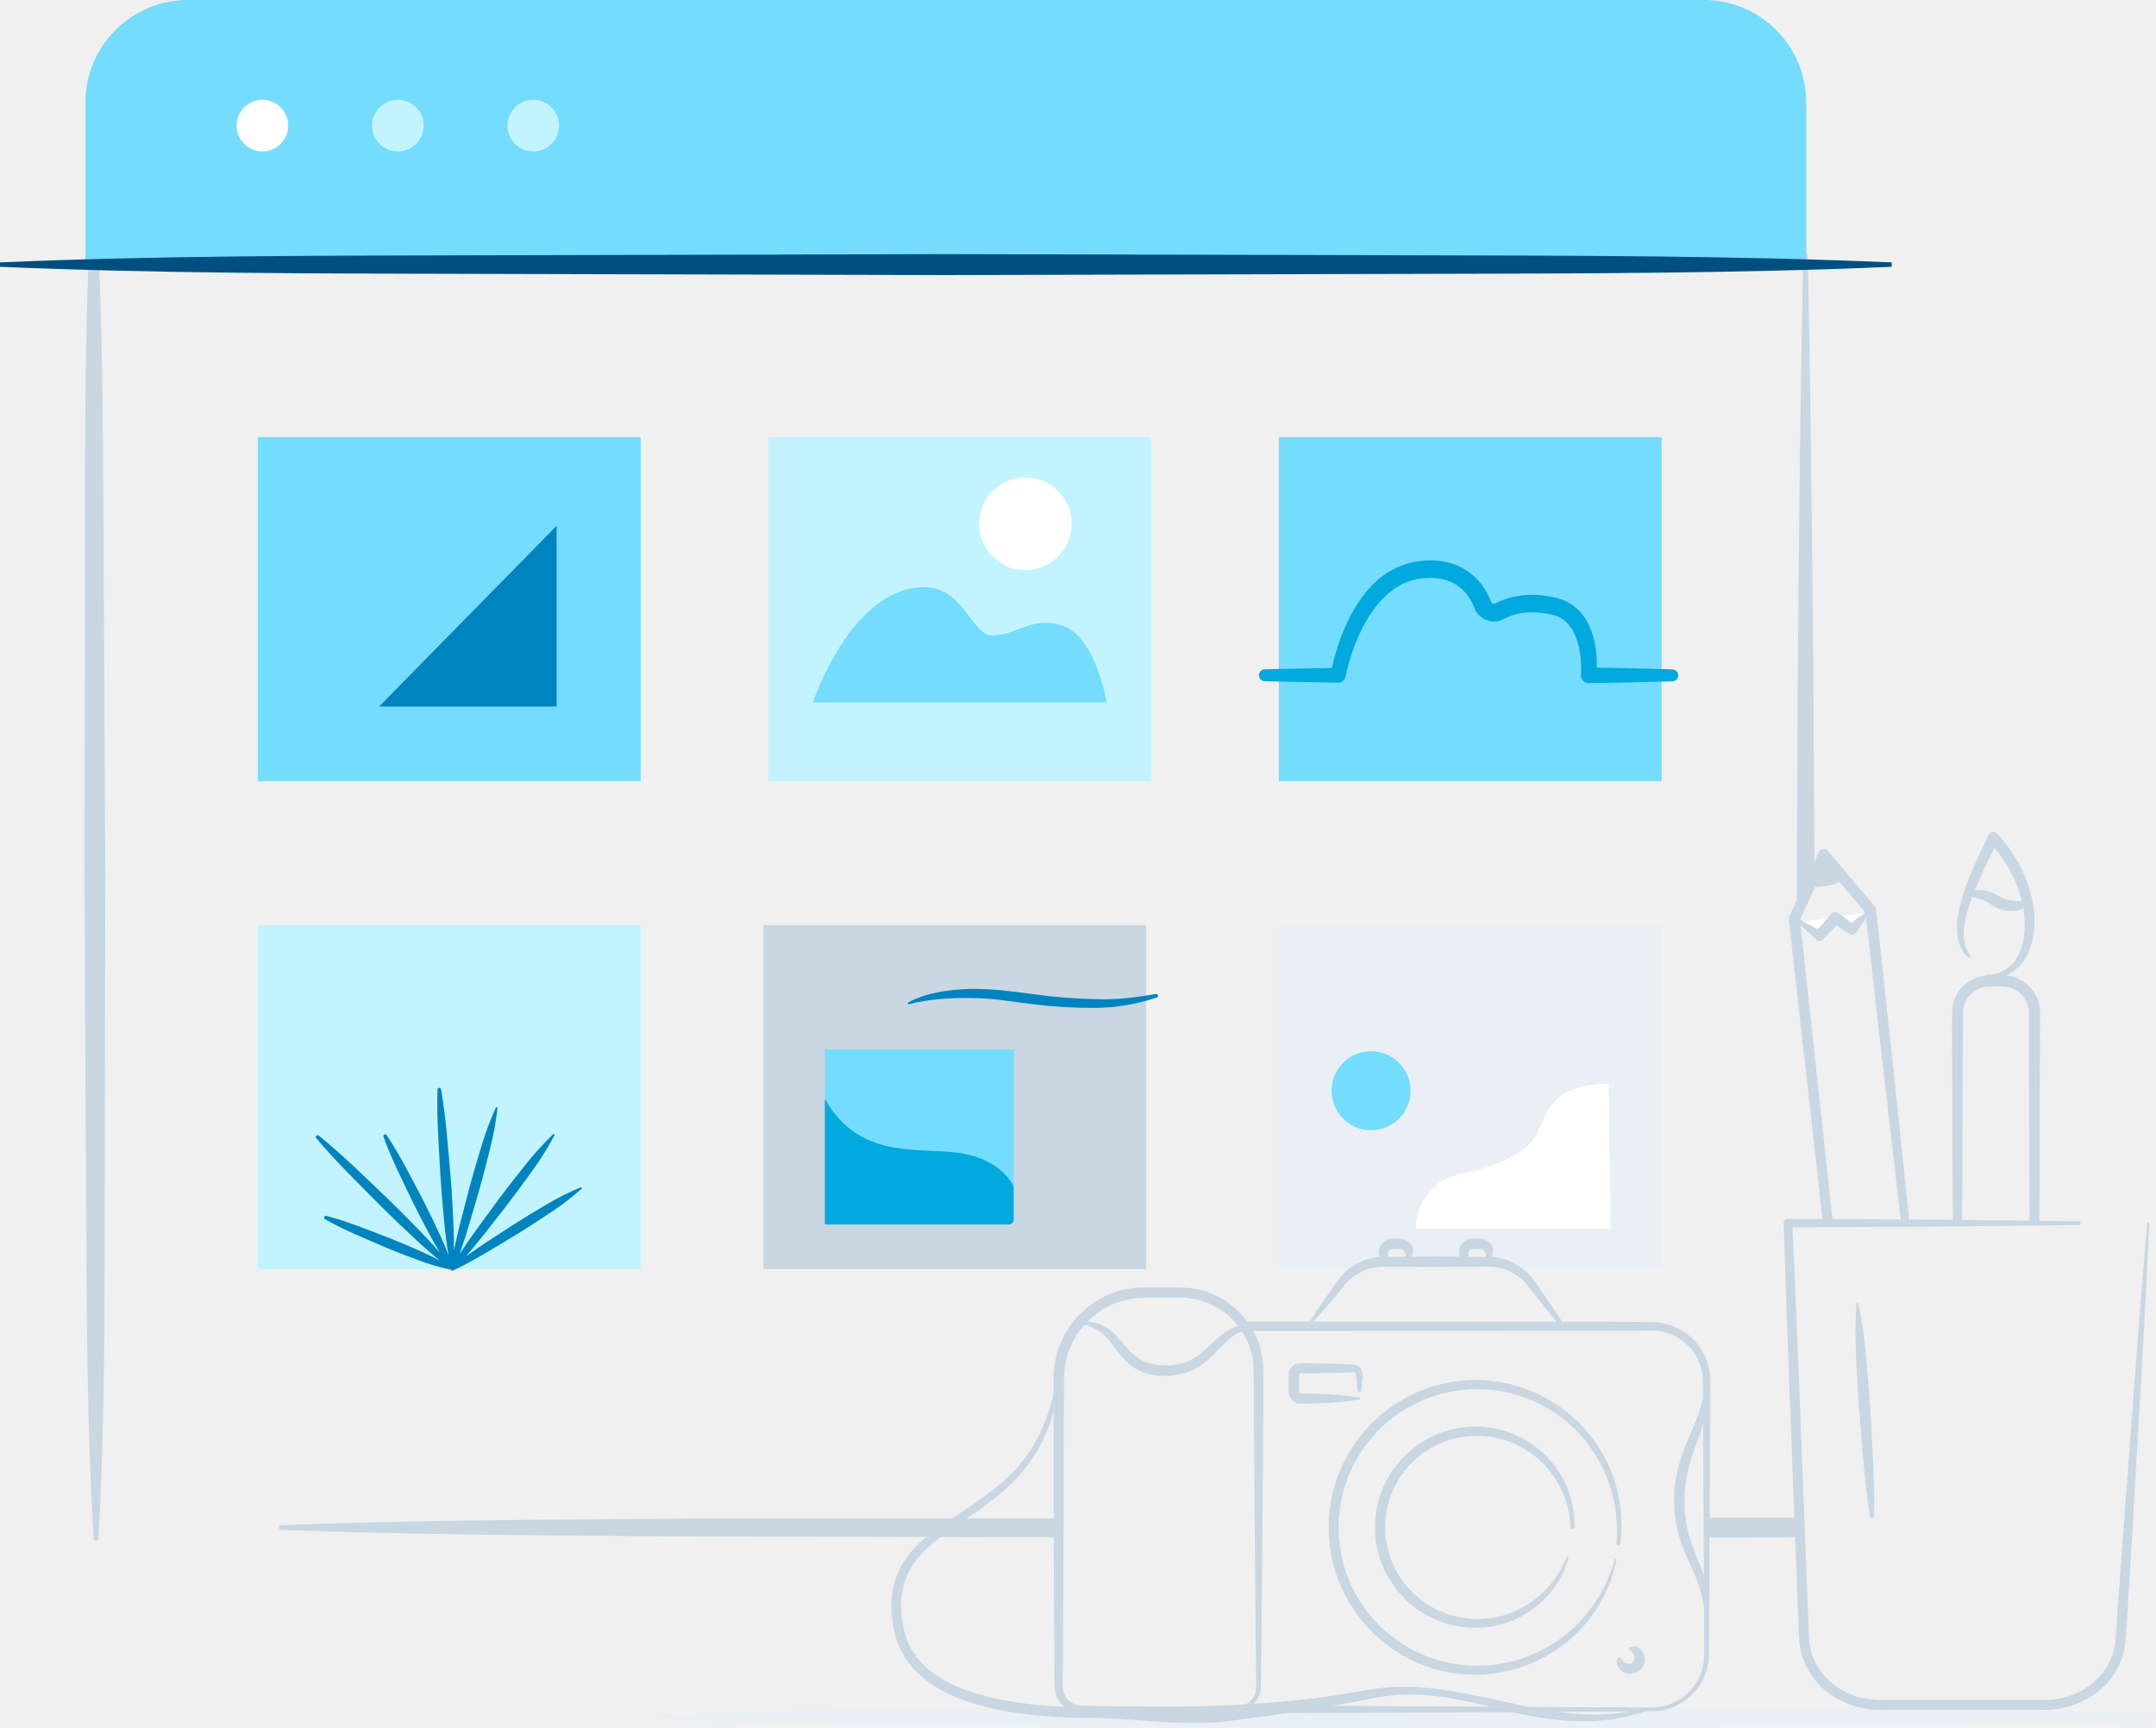
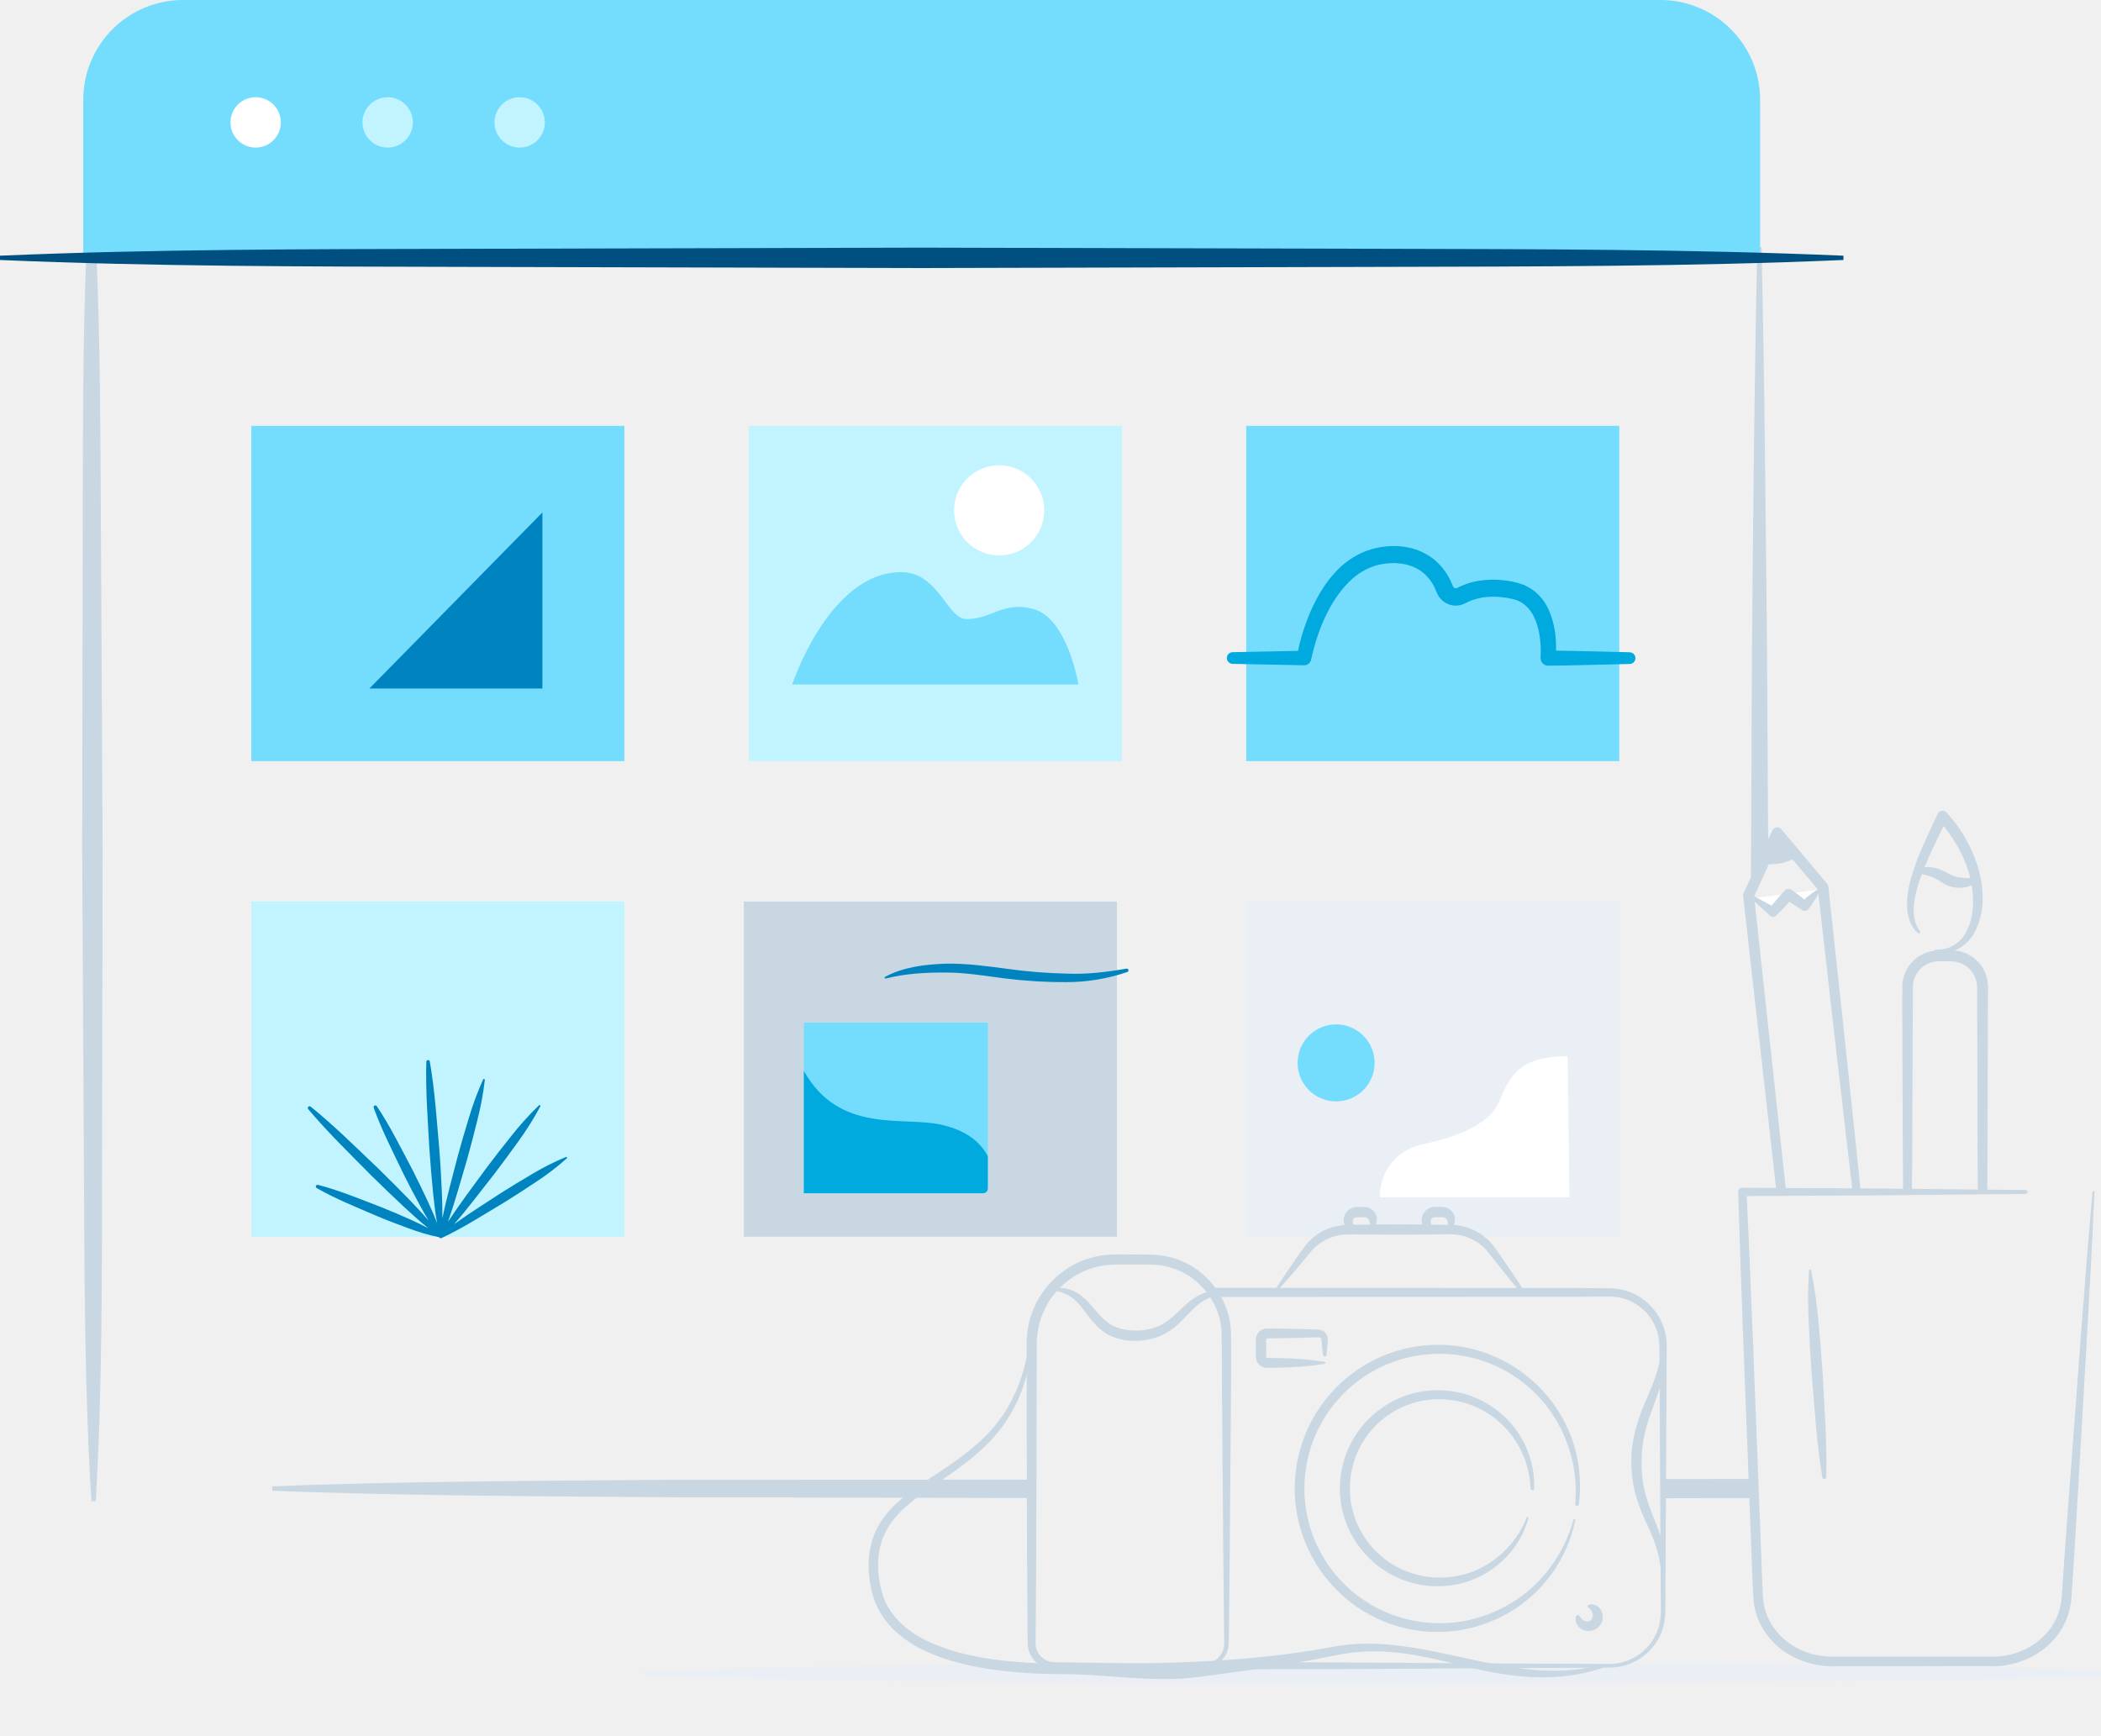
- <svg xmlns="http://www.w3.org/2000/svg" viewBox="0 0 1466.56 1175.23">
+ <svg xmlns="http://www.w3.org/2000/svg" viewBox="0 0 1466.56 1211.94">
  <defs>
    <clipPath id="a" transform="translate(-30.88 -133)">
      <path d="M592 846.92h128.4v115.81a3.31 3.31 0 0 1-3.31 3.31H592V846.92z" fill="#74dcfc" />
    </clipPath>
  </defs>
  <path d="M67.44 181.28h-7.36c-2.3 61.28-2.21 122.55-2.31 183.82l-.4 227.63 1.23 227.62c.4 75.88.5 151.75 5.23 227.62h3c4.45-75.88 4.28-151.76 4.4-227.63l.4-227.63-1.21-227.65c-.3-61.26-.45-122.52-2.98-183.78zM719.12 1033l-247.15.1c-84 .61-198 1.08-282 4.6v3c84 3.52 198 4 282 4.6l248.37.49zM1234.25 591.36l-.16-25.57c-.47-72.23-.45-104.47-1.31-176.7-.7-72.23-1.57-144.47-3.14-216.7h-3c-1.57 72.23-2.45 144.47-3.14 216.7-.87 72.23-.85 157.47-1.32 229.7zM1224.23 1032.51l-63.78.09c-.12 4.57.76 8.83.33 13.38l63.38-.11c-.23-4.43-.04-8.87.07-13.36z" fill="#c8d7e2" />
  <path d="M58.12 180V69.69A69.69 69.69 0 0 1 127.86 0h1031.06a69.69 69.69 0 0 1 69.69 69.69V180z" fill="#74dcfc" />
  <path d="M1286.78 181.51c-107.23 4.59-214.46 4.55-321.7 4.81l-321.69.81-321.7-.81c-107.23-.26-214.46-.22-321.69-4.81v-3c107.23-4.59 214.46-4.55 321.69-4.81l321.7-.81 321.69.81c107.23.26 214.46.23 321.7 4.81z" fill="#004f81" />
  <circle cx="178.46" cy="85.45" r="17.58" fill="#fff" />
  <circle cx="270.6" cy="85.45" r="17.58" fill="#c2f4ff" />
  <circle cx="362.74" cy="85.45" r="17.58" fill="#c2f4ff" />
  <path d="M449.25 1166.89c84.57-3.45 169.14-4.18 253.72-5l253.72-.79c169.14.75 338.29.32 507.43 4.58a2.5 2.5 0 0 1 0 5c-169.14 4.25-338.29 3.82-507.43 4.58l-253.72-.79c-84.57-.86-169.15-1.59-253.72-5a1.25 1.25 0 0 1 0-2.5zM869.92 629.37v234h58.91a2.48 2.48 0 0 1 1.4-.41c3.45 0 6.89-.11 10.34-.24l.2-.06c3.63-1.5 1.41-4.51 1.47-7.39.07-3.5 3.22-7.5 6.83-7.89 6.87-.73 9 8.68 8 14.41 13.47-.92 26.94-2 40.38-2a32.76 32.76 0 0 0 1.12-5.48 2.68 2.68 0 0 1 0-2.72c1.86-3.18 5.16-4.66 8.72-3.34 2.07.77 4.78 2.65 4.18 5.2a2.54 2.54 0 0 1-.16.47 29.59 29.59 0 0 0 1.51 5.05c3.62 1.63 7.32 2.22 11.47 2.94a2.6 2.6 0 0 1 1.92 1.41h104.11v-234z" fill="#e9eff4" />
  <path fill="#74dcfc" d="M175.42 297.31h260.4v234.05h-260.4zM869.91 297.31h260.4v234.05h-260.4z" />
  <path fill="#0084c0" d="M378.61 357.76v122.93H257.84l120.77-122.93z" />
  <path fill="#c2f4ff" d="M522.67 297.31h260.4v234.05h-260.4z" />
  <path d="M552.96 477.88h199.83s-7.53-46.06-31.33-52.66c-20.89-5.79-29.25 7-46.65 7-13.93 0-19.4-32.78-45.86-32.78-50.15.02-75.99 78.44-75.99 78.44z" fill="#74dcfc" />
  <circle cx="697.44" cy="356.3" r="31.48" fill="#fff" />
  <circle cx="932.64" cy="742.04" r="26.87" fill="#74dcfc" />
  <path d="M1137.67 455.37c-17.17-.35-34.34-.91-51.52-1.13.24-9.79-1-19.43-5.33-29a34.15 34.15 0 0 0-12.54-14.5c-1.45-.8-2.91-1.61-4.39-2.34l-4.66-1.5a59.42 59.42 0 0 0-8.71-1.67 63.15 63.15 0 0 0-17.83.17 51.69 51.69 0 0 0-8.88 2.21 45.25 45.25 0 0 0-4.3 1.73l-2.09 1a4.37 4.37 0 0 1-.72.31 2.07 2.07 0 0 1-1.91-.48 2.31 2.31 0 0 1-.6-.89c-.55-1.39-1.16-2.83-1.84-4.2a43.06 43.06 0 0 0-11.6-14.69 41.15 41.15 0 0 0-17-8 50.74 50.74 0 0 0-18.11-.64c-12.14 1.32-23.51 7.52-31.78 15.86s-14.23 18.41-18.8 28.7a144.56 144.56 0 0 0-9 28.1l-45.8.91a4.07 4.07 0 0 0 0 8.13l50 1a4.93 4.93 0 0 0 4.91-3.87l.08-.35c4.38-19.89 12.68-40.55 26.76-54.35 7-6.87 15.67-11.42 25.08-12.39 9.45-1.31 19.41.68 26.18 6.26a30.94 30.94 0 0 1 8.22 10.64c.51 1.05.95 2.11 1.39 3.23a14.5 14.5 0 0 0 4 5.69 14.22 14.22 0 0 0 13.25 2.94 17.18 17.18 0 0 0 3-1.25l1.54-.77a33 33 0 0 1 3.21-1.32 39.72 39.72 0 0 1 6.82-1.76 51.33 51.33 0 0 1 14.42-.15 48.26 48.26 0 0 1 7.2 1.31l3.07.93 2.77 1.46a23.8 23.8 0 0 1 8.42 9.61c4.15 8.16 5.35 18.95 4.8 28.6v.65a5.23 5.23 0 0 0 5.27 5.18c19-.16 38-.82 57.05-1.21a4.07 4.07 0 0 0 0-8.13z" fill="#00a9de" />
  <path fill="#c2f4ff" d="M175.42 629.37h260.4v234.05h-260.4z" />
  <path d="M1094.3 737.43c-35.94 0-40.72 15.53-48.42 32.81-6.13 13.76-27.65 23.47-51 28.13-23.84 4.76-31.78 23.29-31.78 37.49h132.37z" fill="#fff" />
  <path d="M395.79 808.12a.62.62 0 0 0-.81-.35 174.17 174.17 0 0 0-23.24 11.7c-7.45 4.38-14.85 8.82-22.14 13.46-10.9 7.17-22 14.07-32.56 21.73 9.7-11.27 18.61-23.14 27.8-34.81 5.8-7.57 11.41-15.29 17-23a211.72 211.72 0 0 0 15.28-24.35.622.622 0 0 0-1-.74 211.54 211.54 0 0 0-19.22 21.33c-6 7.45-11.85 15-17.56 22.59-9 12.34-18.21 24.47-26.6 37.24 5-14.32 9-28.93 13.29-43.44 2.57-9.12 4.93-18.31 7.2-27.52a209.25 209.25 0 0 0 5.2-28.07.62.62 0 0 0-1.17-.32 209.25 209.25 0 0 0-9.94 26.76c-2.77 9.07-5.46 18.16-7.93 27.32-3.64 14.24-7.59 28.39-10.61 42.8.08-6-.08-11.89-.33-17.83-.48-10.2-1-20.4-1.82-30.58-1.83-20.34-3.09-40.73-6.62-61a1.23 1.23 0 0 0-2.43.17c-.6 20.52 1.07 40.87 2.17 61.27.68 10.19 1.59 20.36 2.57 30.53.7 7 1.55 13.93 2.75 20.86-1.85-5-4-9.77-6.16-14.54-3.58-7.66-7.22-15.28-11.07-22.8-7.93-14.92-15.35-30.11-24.81-44.26a1.23 1.23 0 0 0-2.18 1.1c5.76 16 13.55 31 20.83 46.27 3.75 7.57 7.71 15 11.75 22.46 1.85 3.37 3.76 6.71 5.77 10-4-4.6-8.15-9-12.37-13.43-7.46-7.68-15-15.3-22.64-22.75-15.53-14.73-30.65-29.86-47.37-43.37a1.23 1.23 0 0 0-1.71 1.74c13.82 16.47 29.24 31.31 44.25 46.56 7.6 7.53 15.36 14.9 23.17 22.21 5.36 5 10.81 9.86 16.52 14.48-3.87-2.09-7.83-4-11.82-5.79-7.07-3.16-14.18-6.24-21.37-9.11-14.48-5.5-28.75-11.53-43.87-15.45a1.23 1.23 0 0 0-.92 2.26c13.56 7.76 28 13.4 42.19 19.58 7.15 3 14.39 5.73 21.66 8.41a143.33 143.33 0 0 0 21.61 6.31 1.21 1.21 0 0 0 .64.61 1.21 1.21 0 0 0 1 0c15.73-7.43 30.24-16.8 45.06-25.67 7.34-4.55 14.56-9.29 21.74-14.1a174.09 174.09 0 0 0 20.63-15.86.62.62 0 0 0 .19-.61z" fill="#0084c0" />
  <path fill="#c8d7e2" d="M519.24 629.37h260.4v234.05h-260.4z" />
  <path d="M617.74 682c12.85-6.9 27.67-8.68 42-9.21 14.49-.32 28.81 1.67 42.78 3.51a354 354 0 0 0 42 3.42c14 .63 27.74-1.06 41.76-3.48a1.22 1.22 0 0 1 .6 2.36 132.24 132.24 0 0 1-42.37 7.08 334.8 334.8 0 0 1-42.82-2.58c-14.12-1.8-27.93-4.2-41.85-4.13-13.93-.08-27.89.72-41.56 4.16a.61.61 0 0 1-.76-.42.64.64 0 0 1 .22-.71z" fill="#0084c0" />
  <path d="M561.1 713.92h128.42v115.81a3.31 3.31 0 0 1-3.31 3.31H561.1V713.92z" fill="#74dcfc" />
  <g clip-path="url(#a)">
    <path d="M561.12 747.64c24.78 44.2 68.9 31.56 95.73 37.53 23.3 5.18 37.9 18.66 38.78 47.88H561.12z" fill="#00a9de" />
  </g>
  <path fill="#fff" d="M1270.04 621.04l-10.26 11.39-11.22-7.97-10.92 12.13-13.46-9.57" />
  <path d="M1270.51 620.86a.71.71 0 0 0-1-.28 51.87 51.87 0 0 0-10 7.38c-2.89-2.27-5.79-4.52-8.77-6.66a3.88 3.88 0 0 0-5.11.57c-3.06 3.4-6.11 6.82-9 10.41l-11.77-6.37a1.36 1.36 0 0 0-1.56 2.2l12.29 11.22a2.93 2.93 0 0 0 4 0l.51-.47c3.17-3 6.12-6.11 9-9.3q4.27 2.89 8.64 5.65l.34.22a3.15 3.15 0 0 0 4.14-.71 57.37 57.37 0 0 0 8.24-13.22.73.73 0 0 0 .05-.64z" fill="#c8d7e2" />
  <path d="M1297.33 817l-10.42-99-10.67-99.06a3.74 3.74 0 0 0-.86-2l-31.94-38a3.89 3.89 0 0 0-1.34-1 3.81 3.81 0 0 0-5 1.89l-20 43.72a3.82 3.82 0 0 0-.32 2l22.13 196.71 1.08 9.18c2.25.17 4.5.44 6.74.74l-1.1-10.66-21.21-195.75 10.28-22.42a36.55 36.55 0 0 0 16.54-3.37l17.73 21 10.93 96.55 11.31 97.76 2.11 17.46h5.61zM1387.35 685a25 25 0 0 0-4.55-11 25.58 25.58 0 0 0-18.31-10.46c.58-.22 1.15-.47 1.71-.74a28.46 28.46 0 0 0 11.48-10.8c5.31-9.19 6.88-19.93 6.08-30.13-1.72-20.57-11.46-39.7-25-54.59l-.07-.08a3.74 3.74 0 0 0-6.16 1c-6 13.08-12.63 26.11-17.15 40.2-2.18 7-4.12 14.33-4.19 22a35.86 35.86 0 0 0 1.48 11.37 23.17 23.17 0 0 0 6.06 9.7 1 1 0 0 0 1.47-1.34c-4.21-5.61-5-12.65-4.15-19.43a89.71 89.71 0 0 1 5.36-20.18l.12-.31a49.73 49.73 0 0 1 7.19 2.1c2.92 1.05 5.39 3 9 5.06a21.23 21.23 0 0 0 12.39 2.31 19.37 19.37 0 0 0 6.22-1.64c.25 1.49.46 3 .6 4.49.86 9.2.2 18.81-3.91 26.94a22.5 22.5 0 0 1-21.85 13.52.69.69 0 0 0-.7.53.66.66 0 0 0 0 .17 25 25 0 0 0-10.3 3.51 25.58 25.58 0 0 0-12.25 19.67c-.18 14.34 0 27.58 0 41.43l.32 82.22.22 22.33q3.05.15 6.08.45l.22-22.78.32-82.22.2-40.78a18.11 18.11 0 0 1 8.76-13.87 17.37 17.37 0 0 1 8-2.5c2.9-.13 6.71 0 10 0a18.27 18.27 0 0 1 14.56 7.42 17.41 17.41 0 0 1 3.25 7.74c.42 2.55.21 6.31.28 9.67l.12 41.11.24 82.22.13 13.17a53.56 53.56 0 0 1 6.52-.06l.13-13.12.24-82.22.12-41.11c-.04-3.56.29-6.69-.28-10.97zm-17.42-72.21a20.82 20.82 0 0 1-8.75-2.34c-2.81-1.36-6.41-3.66-10.58-4.57a20.34 20.34 0 0 0-7.32-.28c4-9.75 8.66-19.3 13.42-28.92a104.36 104.36 0 0 1 12.29 19 81.5 81.5 0 0 1 6.35 17.43c-1.89-.11-3.69-.11-5.41-.28z" fill="#c8d7e2" />
  <path d="M1462 832.08c-3 69.08-7.5 138.07-11.37 207.1l-3.08 51.76-1.78 26a48.46 48.46 0 0 1-10.27 25.49c-11.44 14.71-30.85 21.88-48.58 20.82h-103.7c-17.63 1.07-37.22-5.76-48.69-20.49a47.84 47.84 0 0 1-10.51-25.37c-.66-9-.76-17.38-1.16-26.11l-2-51.81c-2.67-69.08-5.46-138.16-7.56-207.26a2.91 2.91 0 0 1 2.82-3h.11l98.86.57 98.86 1a1.35 1.35 0 0 1 0 2.7l-98.86 1-98.86.57 2.92-3c3.24 69.06 5.78 138.15 8.45 207.23l2 51.81c.39 8.54.54 17.49 1.13 25.69a41.07 41.07 0 0 0 9.06 21.82 47.4 47.4 0 0 0 19.29 14.17c7.61 3.21 15.49 4 24.13 3.8h103.7c8.6.16 16.51-.67 24.07-4a47.93 47.93 0 0 0 19.2-14.3 41.67 41.67 0 0 0 8.85-21.92l1.77-25.78 3.77-51.71c5.28-68.94 10-137.91 16.07-206.79a.68.68 0 0 1 1.35.09z" fill="#c8d7e2" />
  <path d="M1264.12 886.74a306.2 306.2 0 0 1 5.21 36c1.11 12 2.14 24.06 2.91 36.12 1.26 24.13 3.15 48.21 2.53 72.46a1.36 1.36 0 0 1-2.7.19c-4-23.94-5.38-48.05-7.45-72.12-.89-12-1.53-24.11-2.08-36.18a305.83 305.83 0 0 1 .23-36.33.68.68 0 0 1 1.35-.09zM1064.12 901.51c-4.84-7.41-9.73-14.77-14.78-22-2.61-3.7-4.73-7.17-7.89-11a39 39 0 0 0-11.12-8.93 38 38 0 0 0-13.7-4.25l-1.82-.14c.21-.65.39-1.3.53-2a8.09 8.09 0 0 0 .18-3.3 8.74 8.74 0 0 0-1.5-3.54 9.45 9.45 0 0 0-6.78-3.73l-5.28-.08a9.67 9.67 0 0 0-7.08 3 9.28 9.28 0 0 0-2.46 7.26 8.46 8.46 0 0 0 .5 2.1l-16.37-.14-16.11.11c.16-.54.31-1.09.43-1.63a8.09 8.09 0 0 0 .18-3.3 8.72 8.72 0 0 0-1.5-3.54 9.45 9.45 0 0 0-6.78-3.73l-5.28-.08a9.67 9.67 0 0 0-7.08 3 9.28 9.28 0 0 0-2.46 7.26 8.48 8.48 0 0 0 .6 2.35c-.69 0-1.4.1-2.12.18a39.43 39.43 0 0 0-13.68 4.39 37.78 37.78 0 0 0-11 9.12c-2.92 3.79-5.31 7.19-7.87 10.89-5 7.28-10 14.59-14.65 22.14a.64.64 0 0 0 1 .77c6.06-6.49 11.78-13.23 17.48-20 2.86-3.27 5.64-7 8.33-10.07a34.21 34.21 0 0 1 9.67-7.22 32.93 32.93 0 0 1 11.47-3.47c3.81-.36 8.49-.09 12.85-.12l26.49.18 26.49-.23c4.32 0 9.08-.24 12.89.08a34.31 34.31 0 0 1 11.55 3.29 33 33 0 0 1 9.71 7.19c2.62 2.89 5.37 6.83 8.13 10.13 5.46 6.95 11.07 13.78 16.74 20.57a1.28 1.28 0 0 0 2-1.52zM944.85 855a4.13 4.13 0 0 1-.65-2.53 2.87 2.87 0 0 1 3.3-2.65l5-.06a2.7 2.7 0 0 1 2.12.72 3.5 3.5 0 0 1 .82 1 4.32 4.32 0 0 1 .61 1.78c.12.55.27 1.11.44 1.66l-6.37.08h-5.27zm53.83-2.53a2.87 2.87 0 0 1 3.3-2.65l5-.06a2.7 2.7 0 0 1 2.12.72 3.5 3.5 0 0 1 .82 1 4.32 4.32 0 0 1 .61 1.78c.13.6.3 1.21.48 1.81-2.68 0-5.23 0-7.92-.06h-3.75a4.14 4.14 0 0 1-.66-2.55zM1099.57 1061.27a97.37 97.37 0 0 1-41.5 61.59 99.55 99.55 0 0 1-73.78 14.65 100.31 100.31 0 0 1 34.19-197.61 99.8 99.8 0 0 1 64.55 38.41 98 98 0 0 1 16.71 34.19 102 102 0 0 1 2.36 37.8 1.27 1.27 0 0 1-1.42 1.11 1.29 1.29 0 0 1-1.11-1.4 97.91 97.91 0 0 0-20.31-68.8 94.31 94.31 0 0 0-61.65-35.21c-24-3.27-49.07 2.82-68.49 17.23a94 94 0 0 0 36.43 168 95.61 95.61 0 0 0 36.09.56 97.61 97.61 0 0 0 33.8-13 93.18 93.18 0 0 0 26.78-24.72 97.24 97.24 0 0 0 16.09-33.1.64.64 0 0 1 1.24.29z" fill="#c8d7e2" />
  <path d="M1066.94 1059.85a65.85 65.85 0 0 1-11.07 22.06 67.14 67.14 0 0 1-18.8 16.47c-14.52 8.69-32.53 11.07-49.1 7.28A68.4 68.4 0 0 1 961.8 985a67.77 67.77 0 0 1 92.27 8.05 66.2 66.2 0 0 1 16.84 46 1.275 1.275 0 0 1-2.55 0 65 65 0 0 0-18-42.62 63.34 63.34 0 0 0-41.2-19.42 62.21 62.21 0 0 0-19.73 122.4 63.31 63.31 0 0 0 45.25-5.29 66.66 66.66 0 0 0 31-34.71.64.64 0 0 1 .83-.36.64.64 0 0 1 .43.8z" fill="#c8d7e2" />
  <path d="M1162.86 932.86a40.2 40.2 0 0 0-28.24-31.86 42.56 42.56 0 0 0-11.1-1.64l-10.46-.06-20.92-.11-243.81-.09a56.1 56.1 0 0 0-38-22.68c-8.8-1-16.54-.44-24.74-.64-7.85-.18-17 0-25.09 2.64a61.21 61.21 0 0 0-22.38 12.36A61.85 61.85 0 0 0 716.66 936v48.7l.22 97.21.34 48.6.09 12.15c.05 2.12-.05 3.82.14 6.35a18.48 18.48 0 0 0 12.73 15.59 19.84 19.84 0 0 0 6.79.84l6.08-.09 6-.12c-8.76.27-14.74.48-15.78.61l222.9-.68 83.67-.51 83.67-.44a38.91 38.91 0 0 0 34.94-21.73c3.39-6.41 4.2-14.11 4-21l.11-20.92.45-83.67.22-41.83.11-20.92.06-10.46c-.01-3.34.18-7.13-.54-10.82zm-419.74 227.7l-6.08-.09a15.57 15.57 0 0 1-5.19-.73 13.24 13.24 0 0 1-7.51-6.44c-1.72-3-1.5-6.29-1.43-10.6l.09-12.15.34-48.6.23-97.21.19-48.5a55.27 55.27 0 0 1 19.07-40 54 54 0 0 1 19.79-11c7.39-2.35 14.72-2.57 23-2.44 8 .13 16.52-.42 23.81.46a50.78 50.78 0 0 1 21.11 7.92c12.58 8.47 21.26 22.79 22.13 38 .43 15.73.12 32.27.37 48.37l.76 97.21.47 48.6.26 24.25c.05 6.29-4.75 12-10.82 13.62-3 .31-6.93.6-11.55.89q-44.53-1.03-89.04-1.56zm412.67-19.34a36.13 36.13 0 0 1-32.24 20.49l-83.67-.44-83.67-.51-104.65-.6a16.88 16.88 0 0 0 6.13-12.4l.31-24.35.47-48.6.76-97.21c.08-16.3.33-32.18 0-48.83a54.43 54.43 0 0 0-6.84-23.33l239.79-.09 20.92-.11 10.46-.06a36.84 36.84 0 0 1 9.54 1.31 34.75 34.75 0 0 1 24.66 27.26c1 6.2.45 13.58.65 20.44l.11 20.92.22 41.83.45 83.67.11 20.92c.18 6.98-.47 13.59-3.54 19.68z" fill="#c8d7e2" />
  <path d="M1108.4 1120.78c3.05-1.82 7.7 0 9.38 3.7a9.85 9.85 0 0 1-1.92 11.35 10.05 10.05 0 0 1-11.32 1.84c-3.62-1.69-5.58-6-4.37-9.3a1.35 1.35 0 0 1 2.46-.16l.09.16c2.27 4.3 6.29 4.36 8 2.36a4.25 4.25 0 0 0 1.1-3.79 7.89 7.89 0 0 0-3.46-4.88h-.05a.74.74 0 0 1-.17-1 .76.76 0 0 1 .26-.28zM924.6 952.17a218 218 0 0 1-29.66 2.57l-7.42.17h-1.85a13.64 13.64 0 0 1-2.42-.07 7.89 7.89 0 0 1-5.42-3.49c-1.32-1.74-1.33-4.72-1.28-5.48v-9.27a17.06 17.06 0 0 1 .11-2.36 8 8 0 0 1 6.58-6.7 13.5 13.5 0 0 1 2.45-.1l7.42.11 14.83.27 7.42.26 3.71.13c.88 0 3.46.13 4.93 1.34a6.79 6.79 0 0 1 2.84 4.75 28.48 28.48 0 0 1-.17 4.06c-.24 2.47-.41 4.94-.73 7.42a1.28 1.28 0 0 1-2.55 0c-.31-2.47-.49-4.94-.73-7.42-.13-1.08-.14-2.83-.29-3.35a2 2 0 0 0-1.09-1.28c-.38-.38-3.57.07-5.92 0l-7.42.26-14.83.27-7.42.11c-1.7 0-1.17 0-1.57.21a.87.87 0 0 0-.32.62v6.91c0 2.27-.14 5.81.09 5.37a.92.92 0 0 0 .58.48 8.2 8.2 0 0 0 1.28.06h1.85l7.42.17a217.92 217.92 0 0 1 29.66 2.57.65.65 0 0 1 0 1.27zM733.82 899.28a27.33 27.33 0 0 1 18.13 3.39c5.63 3.32 9.52 8.41 13.26 12.76s7.58 8.23 12.28 10.43 10 3.05 15.54 3a37.92 37.92 0 0 0 15.8-3.09c4.91-2.16 9.1-5.76 13.33-9.73s8.54-8.51 14.24-11.47a31.53 31.53 0 0 1 18.17-3.59 1.28 1.28 0 0 1 0 2.55 33.12 33.12 0 0 0-15.62 5.3c-4.5 3.09-8.33 7.27-12.45 11.63s-9 8.61-14.82 11.42a44.85 44.85 0 0 1-18.56 4.17 39.44 39.44 0 0 1-18.81-3.87c-6-3-10.48-8-14.1-12.72s-6.81-9.44-11-12.8-9.57-5.24-15.38-6.13a.64.64 0 0 1 0-1.27zM1161.5 941.25a62.41 62.41 0 0 1-1.11 20.72c-1.48 6.83-3.94 13.32-6.21 19.66-5 12.52-8.36 25.16-8.29 38.28a84.31 84.31 0 0 0 1.73 19.38 114.74 114.74 0 0 0 6.11 18.76c2.4 6.27 5.23 12.65 6.76 19.52a67.24 67.24 0 0 1 1.65 20.76 1.28 1.28 0 0 1-1.36 1.18 1.29 1.29 0 0 1-1.18-1.18 84.25 84.25 0 0 0-3.9-19.4 190.6 190.6 0 0 0-7.7-18.46 109.3 109.3 0 0 1-7-19.68 91.25 91.25 0 0 1-2.34-21c0-14.13 4.26-28 9.54-40.53 5.59-12.44 10.39-24.5 12-38a.64.64 0 0 1 .71-.56.65.65 0 0 1 .59.55zM720.75 919.88c.32 16-1.25 32.33-6.39 47.79a104.82 104.82 0 0 1-25.84 41.06c-11.54 11.61-25.29 20.44-38.38 29.48s-26 18.66-32.52 32.35c-6.5 13.41-5.69 30.23-1 44.29 5.17 14.24 17.48 24.74 31.42 31.22s29.53 10.16 45.12 12.38a357.71 357.71 0 0 0 47.4 3.05c63.66.06 127.16.1 189.87-11.82s125 29.62 186.63 12.64a1.27 1.27 0 0 1 1.58.86 1.3 1.3 0 0 1-.84 1.57c-30.57 9.7-58.73 7.11-92.48-.73-37.92-9.69-62.28-14.75-93.69-8.27s-63.07 10.83-94.91 15-63.93-2-96.19-2a347.73 347.73 0 0 1-48.36-3.28c-16-2.37-32.11-6.06-47.08-13.21a79.17 79.17 0 0 1-20.7-14 56.16 56.16 0 0 1-14-21.09 73.35 73.35 0 0 1-4-24.73 56 56 0 0 1 5.42-24.64c7.69-15.59 21.94-25.38 35.07-34.27 13.4-8.86 26.77-17.44 38.24-28.22a100.8 100.8 0 0 0 26-38.77c6.06-15.84 7.94-30.7 8.32-46.65a.64.64 0 0 1 1.27 0z" fill="#c8d7e2" />
</svg>
